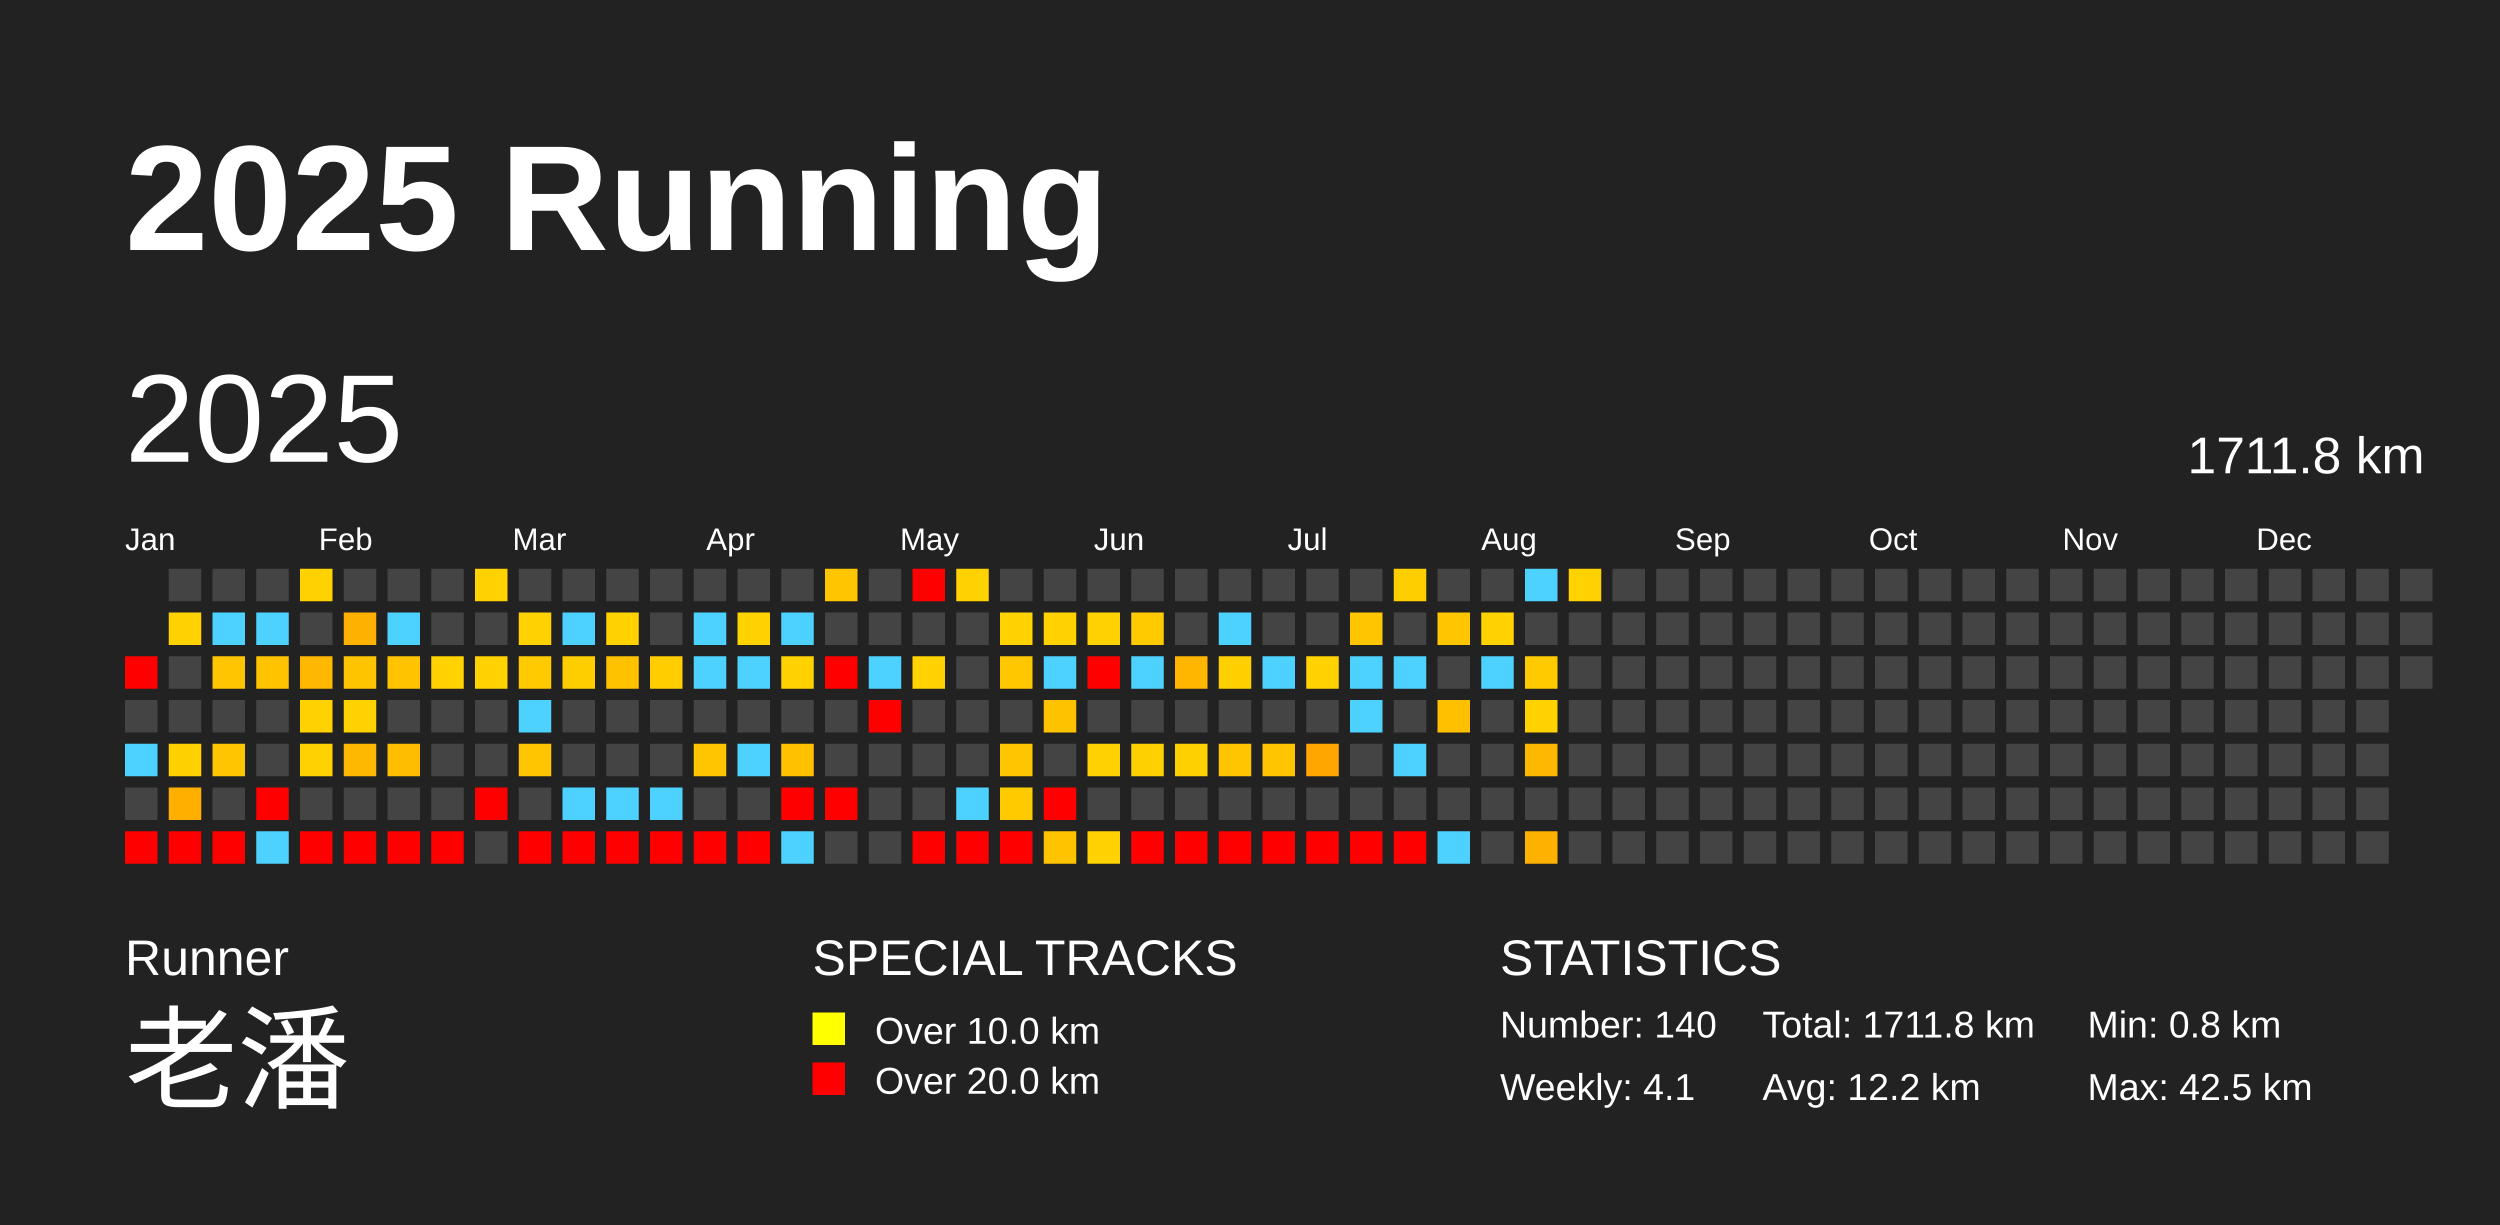
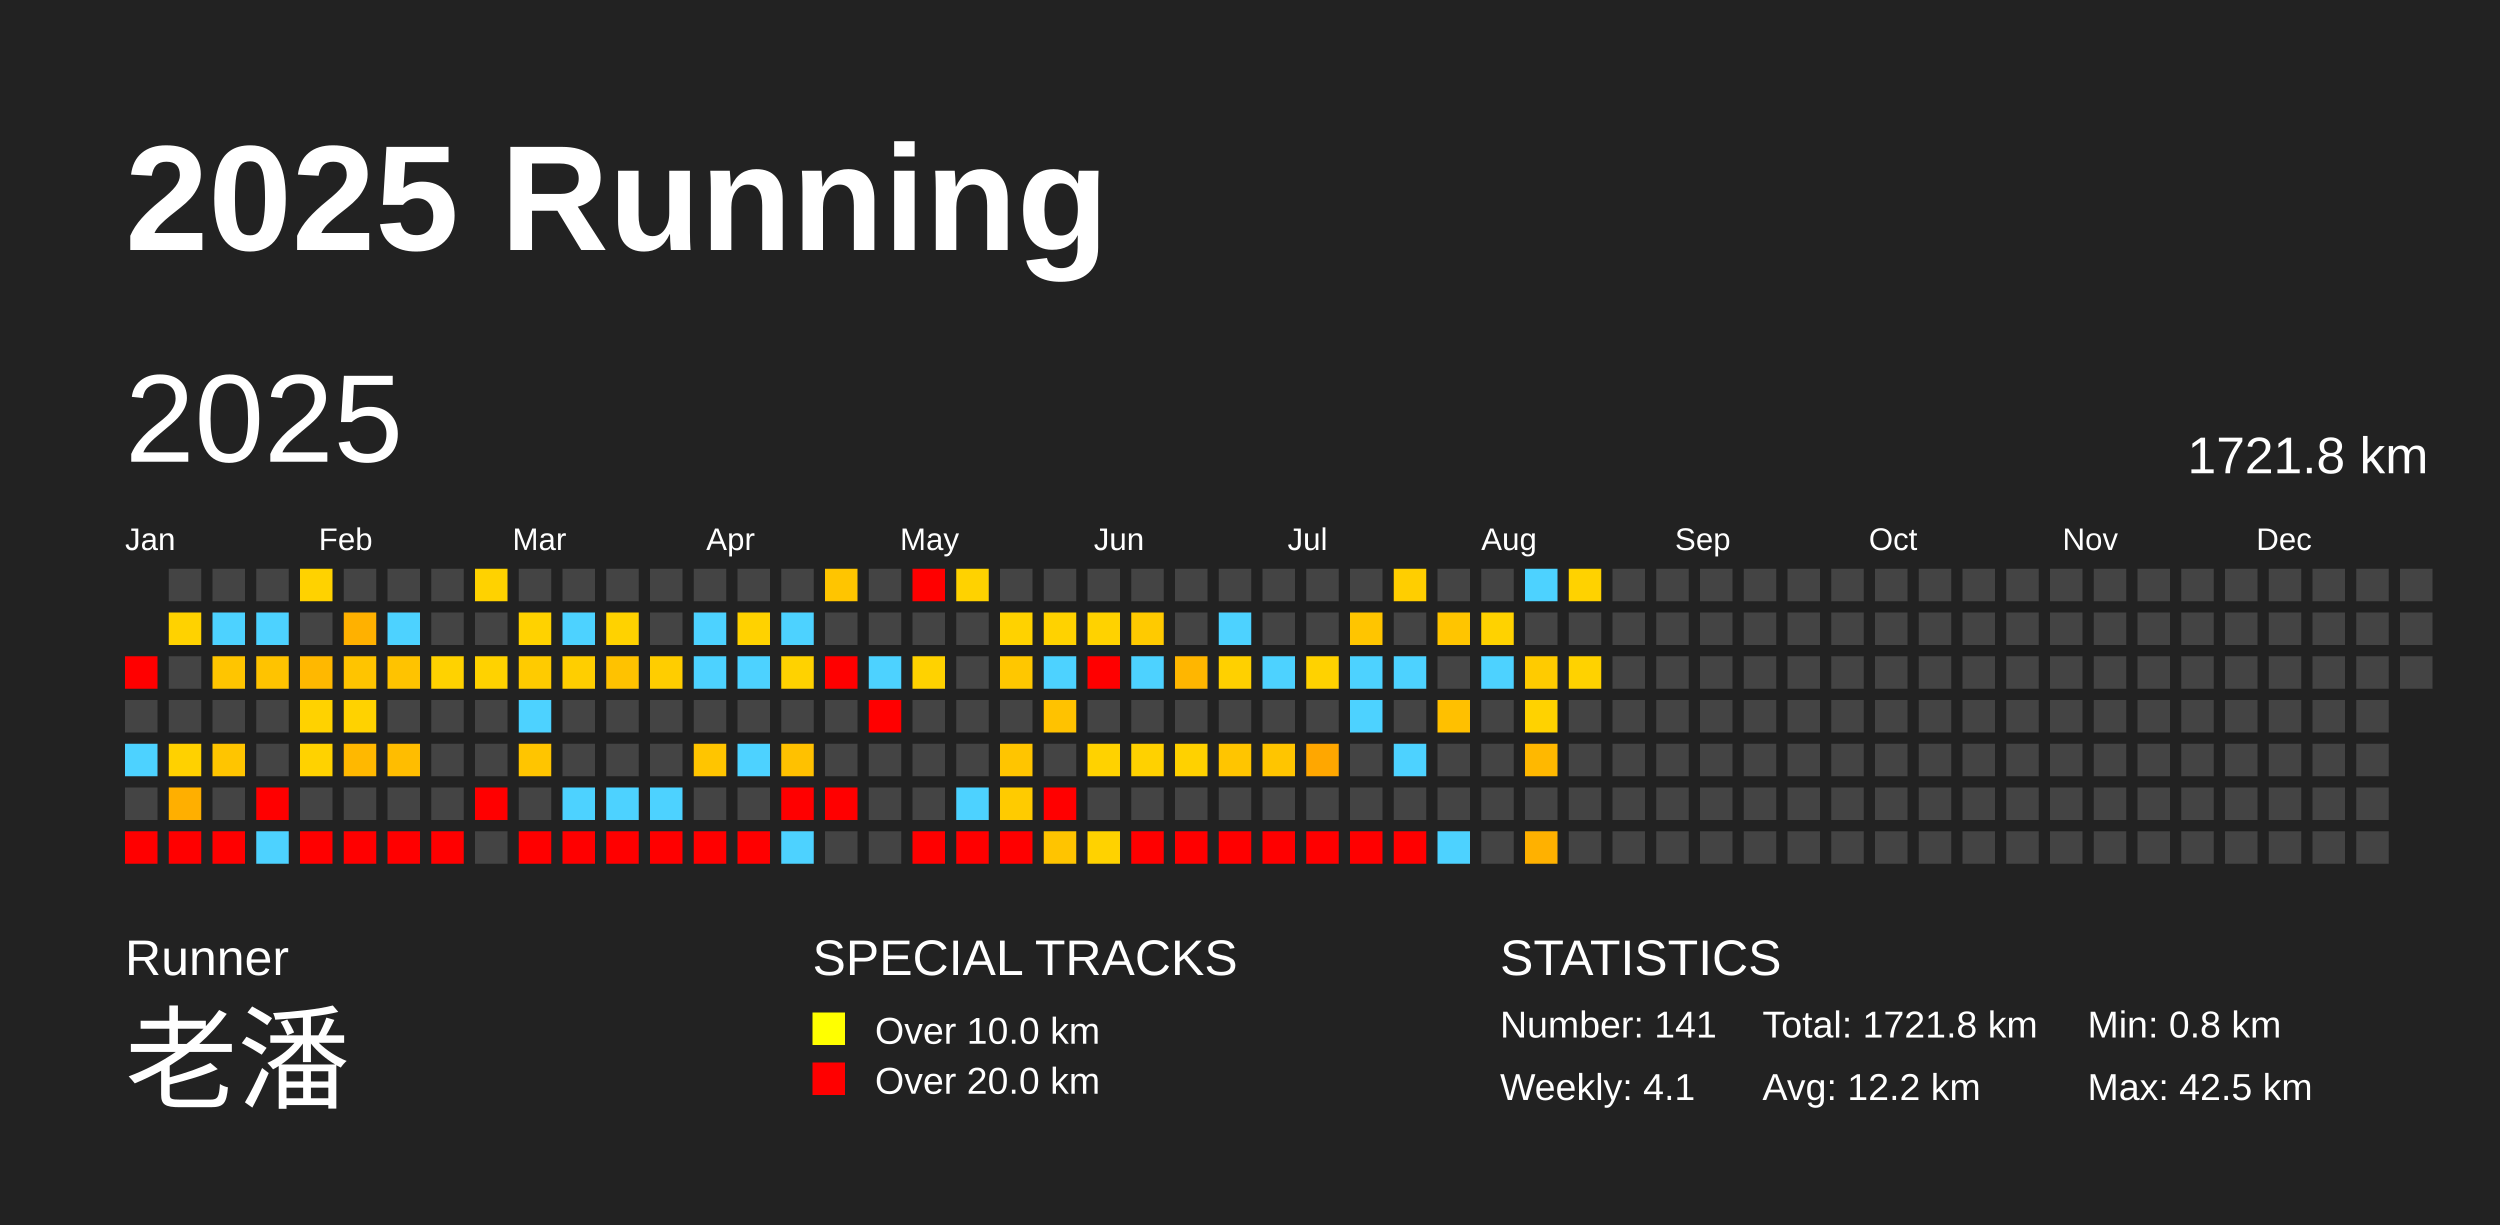
<svg xmlns="http://www.w3.org/2000/svg" baseProfile="full" height="98mm" version="1.1" viewBox="0,0,200,98" width="200mm">
  <defs />
  <rect fill="#222222" height="98" width="200" x="0" y="0" />
  <text fill="#FFFFFF" style="font-size:12px; font-family:Arial; font-weight:bold;" x="10" y="20">2025 Running</text>
  <text fill="#FFFFFF" style="font-size:4px; font-family:Arial" x="10" y="78">Runner</text>
  <text fill="#FFFFFF" style="font-size:9px; font-family:Arial" x="10" y="88">老潘</text>
  <text fill="#FFFFFF" style="font-size:4px; font-family:Arial" x="65" y="78">SPECIAL TRACKS</text>
  <rect fill="yellow" height="2.6" width="2.6" x="65" y="81" />
  <text fill="#FFFFFF" style="font-size:3px; font-family:Arial" x="70" y="83.5">Over 10.0 km</text>
  <rect fill="red" height="2.6" width="2.6" x="65" y="85" />
  <text fill="#FFFFFF" style="font-size:3px; font-family:Arial" x="70" y="87.5">Over 20.0 km</text>
  <text fill="#FFFFFF" style="font-size:4px; font-family:Arial" x="120" y="78">STATISTICS</text>
-   <text fill="#FFFFFF" style="font-size:3px; font-family:Arial" x="120" y="83">Number: 140</text>
+   <text fill="#FFFFFF" style="font-size:3px; font-family:Arial" x="120" y="83">Number: 141</text>
  <text fill="#FFFFFF" style="font-size:3px; font-family:Arial" x="120" y="88">Weekly: 4.1</text>
-   <text fill="#FFFFFF" style="font-size:3px; font-family:Arial" x="141" y="83">Total: 1711.8 km</text>
+   <text fill="#FFFFFF" style="font-size:3px; font-family:Arial" x="141" y="83">Total: 1721.8 km</text>
  <text fill="#FFFFFF" style="font-size:3px; font-family:Arial" x="141" y="88">Avg: 12.2 km</text>
  <text fill="#FFFFFF" style="font-size:3px; font-family:Arial" x="167" y="83">Min: 0.8 km</text>
  <text fill="#FFFFFF" style="font-size:3px; font-family:Arial" x="167" y="88">Max: 42.5 km</text>
  <text dominant-baseline="hanging" fill="#FFFFFF" style="font-size:10.0px; font-family:Arial;" x="10" y="30">2025</text>
-   <text dominant-baseline="hanging" fill="#FFFFFF" style="font-size:4.125px; font-family:Arial;" x="175" y="35">1711.8 km</text>
+   <text dominant-baseline="hanging" fill="#FFFFFF" style="font-size:4.125px; font-family:Arial;" x="175" y="35">1721.8 km</text>
  <text fill="#FFFFFF" style="font-size:2.5px; font-family:Arial" x="10.0" y="44">Jan</text>
  <text fill="#FFFFFF" style="font-size:2.5px; font-family:Arial" x="25.5" y="44">Feb</text>
  <text fill="#FFFFFF" style="font-size:2.5px; font-family:Arial" x="41.0" y="44">Mar</text>
  <text fill="#FFFFFF" style="font-size:2.5px; font-family:Arial" x="56.5" y="44">Apr</text>
  <text fill="#FFFFFF" style="font-size:2.5px; font-family:Arial" x="72.0" y="44">May</text>
  <text fill="#FFFFFF" style="font-size:2.5px; font-family:Arial" x="87.5" y="44">Jun</text>
  <text fill="#FFFFFF" style="font-size:2.5px; font-family:Arial" x="103.0" y="44">Jul</text>
  <text fill="#FFFFFF" style="font-size:2.5px; font-family:Arial" x="118.5" y="44">Aug</text>
  <text fill="#FFFFFF" style="font-size:2.5px; font-family:Arial" x="134.0" y="44">Sep</text>
  <text fill="#FFFFFF" style="font-size:2.5px; font-family:Arial" x="149.5" y="44">Oct</text>
  <text fill="#FFFFFF" style="font-size:2.5px; font-family:Arial" x="165.0" y="44">Nov</text>
  <text fill="#FFFFFF" style="font-size:2.5px; font-family:Arial" x="180.5" y="44">Dec</text>
  <rect fill="red" height="2.6" width="2.6" x="10.0" y="52.5" />
  <rect fill="#444444" height="2.6" width="2.6" x="10.0" y="56.0" />
  <rect fill="#4dd2ff" height="2.6" width="2.6" x="10.0" y="59.5" />
  <rect fill="#444444" height="2.6" width="2.6" x="10.0" y="63.0" />
  <rect fill="red" height="2.6" width="2.6" x="10.0" y="66.5" />
  <rect fill="#444444" height="2.6" width="2.6" x="13.5" y="45.5" />
  <rect fill="#ffd200" height="2.6" width="2.6" x="13.5" y="49.0" />
  <rect fill="#444444" height="2.6" width="2.6" x="13.5" y="52.5" />
  <rect fill="#444444" height="2.6" width="2.6" x="13.5" y="56.0" />
  <rect fill="#ffd100" height="2.6" width="2.6" x="13.5" y="59.5" />
  <rect fill="#ffaf00" height="2.6" width="2.6" x="13.5" y="63.0" />
  <rect fill="red" height="2.6" width="2.6" x="13.5" y="66.5" />
  <rect fill="#444444" height="2.6" width="2.6" x="17.0" y="45.5" />
  <rect fill="#4dd2ff" height="2.6" width="2.6" x="17.0" y="49.0" />
  <rect fill="#ffc500" height="2.6" width="2.6" x="17.0" y="52.5" />
  <rect fill="#444444" height="2.6" width="2.6" x="17.0" y="56.0" />
  <rect fill="#ffc500" height="2.6" width="2.6" x="17.0" y="59.5" />
  <rect fill="#444444" height="2.6" width="2.6" x="17.0" y="63.0" />
  <rect fill="red" height="2.6" width="2.6" x="17.0" y="66.5" />
  <rect fill="#444444" height="2.6" width="2.6" x="20.5" y="45.5" />
  <rect fill="#4dd2ff" height="2.6" width="2.6" x="20.5" y="49.0" />
  <rect fill="#ffc300" height="2.6" width="2.6" x="20.5" y="52.5" />
  <rect fill="#444444" height="2.6" width="2.6" x="20.5" y="56.0" />
  <rect fill="#444444" height="2.6" width="2.6" x="20.5" y="59.5" />
  <rect fill="red" height="2.6" width="2.6" x="20.5" y="63.0" />
  <rect fill="#4dd2ff" height="2.6" width="2.6" x="20.5" y="66.5" />
  <rect fill="#ffd200" height="2.6" width="2.6" x="24.0" y="45.5" />
  <rect fill="#444444" height="2.6" width="2.6" x="24.0" y="49.0" />
  <rect fill="#ffb800" height="2.6" width="2.6" x="24.0" y="52.5" />
  <rect fill="#ffd200" height="2.6" width="2.6" x="24.0" y="56.0" />
  <rect fill="#ffd200" height="2.6" width="2.6" x="24.0" y="59.5" />
  <rect fill="#444444" height="2.6" width="2.6" x="24.0" y="63.0" />
  <rect fill="red" height="2.6" width="2.6" x="24.0" y="66.5" />
  <rect fill="#444444" height="2.6" width="2.6" x="27.5" y="45.5" />
  <rect fill="#ffb100" height="2.6" width="2.6" x="27.5" y="49.0" />
  <rect fill="#ffc400" height="2.6" width="2.6" x="27.5" y="52.5" />
  <rect fill="#ffd200" height="2.6" width="2.6" x="27.5" y="56.0" />
  <rect fill="#ffb800" height="2.6" width="2.6" x="27.5" y="59.5" />
  <rect fill="#444444" height="2.6" width="2.6" x="27.5" y="63.0" />
  <rect fill="red" height="2.6" width="2.6" x="27.5" y="66.5" />
  <rect fill="#444444" height="2.6" width="2.6" x="31.0" y="45.5" />
  <rect fill="#4dd2ff" height="2.6" width="2.6" x="31.0" y="49.0" />
  <rect fill="#ffc300" height="2.6" width="2.6" x="31.0" y="52.5" />
  <rect fill="#444444" height="2.6" width="2.6" x="31.0" y="56.0" />
  <rect fill="#ffbd00" height="2.6" width="2.6" x="31.0" y="59.5" />
  <rect fill="#444444" height="2.6" width="2.6" x="31.0" y="63.0" />
  <rect fill="red" height="2.6" width="2.6" x="31.0" y="66.5" />
  <rect fill="#444444" height="2.6" width="2.6" x="34.5" y="45.5" />
  <rect fill="#444444" height="2.6" width="2.6" x="34.5" y="49.0" />
  <rect fill="#ffd200" height="2.6" width="2.6" x="34.5" y="52.5" />
  <rect fill="#444444" height="2.6" width="2.6" x="34.5" y="56.0" />
  <rect fill="#444444" height="2.6" width="2.6" x="34.5" y="59.5" />
  <rect fill="#444444" height="2.6" width="2.6" x="34.5" y="63.0" />
  <rect fill="red" height="2.6" width="2.6" x="34.5" y="66.5" />
  <rect fill="#ffd200" height="2.6" width="2.6" x="38.0" y="45.5" />
  <rect fill="#444444" height="2.6" width="2.6" x="38.0" y="49.0" />
  <rect fill="#ffd200" height="2.6" width="2.6" x="38.0" y="52.5" />
  <rect fill="#444444" height="2.6" width="2.6" x="38.0" y="56.0" />
  <rect fill="#444444" height="2.6" width="2.6" x="38.0" y="59.5" />
  <rect fill="red" height="2.6" width="2.6" x="38.0" y="63.0" />
  <rect fill="#444444" height="2.6" width="2.6" x="38.0" y="66.5" />
  <rect fill="#444444" height="2.6" width="2.6" x="41.5" y="45.5" />
  <rect fill="#ffd200" height="2.6" width="2.6" x="41.5" y="49.0" />
  <rect fill="#ffcb00" height="2.6" width="2.6" x="41.5" y="52.5" />
  <rect fill="#4dd2ff" height="2.6" width="2.6" x="41.5" y="56.0" />
  <rect fill="#ffc500" height="2.6" width="2.6" x="41.5" y="59.5" />
  <rect fill="#444444" height="2.6" width="2.6" x="41.5" y="63.0" />
  <rect fill="red" height="2.6" width="2.6" x="41.5" y="66.5" />
  <rect fill="#444444" height="2.6" width="2.6" x="45.0" y="45.5" />
  <rect fill="#4dd2ff" height="2.6" width="2.6" x="45.0" y="49.0" />
  <rect fill="#ffce00" height="2.6" width="2.6" x="45.0" y="52.5" />
  <rect fill="#444444" height="2.6" width="2.6" x="45.0" y="56.0" />
  <rect fill="#444444" height="2.6" width="2.6" x="45.0" y="59.5" />
  <rect fill="#4dd2ff" height="2.6" width="2.6" x="45.0" y="63.0" />
  <rect fill="red" height="2.6" width="2.6" x="45.0" y="66.5" />
  <rect fill="#444444" height="2.6" width="2.6" x="48.5" y="45.5" />
  <rect fill="#ffd200" height="2.6" width="2.6" x="48.5" y="49.0" />
  <rect fill="#ffc200" height="2.6" width="2.6" x="48.5" y="52.5" />
  <rect fill="#444444" height="2.6" width="2.6" x="48.5" y="56.0" />
  <rect fill="#444444" height="2.6" width="2.6" x="48.5" y="59.5" />
  <rect fill="#4dd2ff" height="2.6" width="2.6" x="48.5" y="63.0" />
  <rect fill="red" height="2.6" width="2.6" x="48.5" y="66.5" />
  <rect fill="#444444" height="2.6" width="2.6" x="52.0" y="45.5" />
  <rect fill="#444444" height="2.6" width="2.6" x="52.0" y="49.0" />
  <rect fill="#ffcd00" height="2.6" width="2.6" x="52.0" y="52.5" />
  <rect fill="#444444" height="2.6" width="2.6" x="52.0" y="56.0" />
  <rect fill="#444444" height="2.6" width="2.6" x="52.0" y="59.5" />
  <rect fill="#4dd2ff" height="2.6" width="2.6" x="52.0" y="63.0" />
  <rect fill="red" height="2.6" width="2.6" x="52.0" y="66.5" />
  <rect fill="#444444" height="2.6" width="2.6" x="55.5" y="45.5" />
  <rect fill="#4dd2ff" height="2.6" width="2.6" x="55.5" y="49.0" />
  <rect fill="#4dd2ff" height="2.6" width="2.6" x="55.5" y="52.5" />
  <rect fill="#444444" height="2.6" width="2.6" x="55.5" y="56.0" />
  <rect fill="#ffc500" height="2.6" width="2.6" x="55.5" y="59.5" />
  <rect fill="#444444" height="2.6" width="2.6" x="55.5" y="63.0" />
  <rect fill="red" height="2.6" width="2.6" x="55.5" y="66.5" />
  <rect fill="#444444" height="2.6" width="2.6" x="59.0" y="45.5" />
  <rect fill="#ffd200" height="2.6" width="2.6" x="59.0" y="49.0" />
  <rect fill="#4dd2ff" height="2.6" width="2.6" x="59.0" y="52.5" />
  <rect fill="#444444" height="2.6" width="2.6" x="59.0" y="56.0" />
  <rect fill="#4dd2ff" height="2.6" width="2.6" x="59.0" y="59.5" />
  <rect fill="#444444" height="2.6" width="2.6" x="59.0" y="63.0" />
  <rect fill="red" height="2.6" width="2.6" x="59.0" y="66.5" />
  <rect fill="#444444" height="2.6" width="2.6" x="62.5" y="45.5" />
  <rect fill="#4dd2ff" height="2.6" width="2.6" x="62.5" y="49.0" />
  <rect fill="#ffd200" height="2.6" width="2.6" x="62.5" y="52.5" />
  <rect fill="#444444" height="2.6" width="2.6" x="62.5" y="56.0" />
  <rect fill="#ffc100" height="2.6" width="2.6" x="62.5" y="59.5" />
  <rect fill="red" height="2.6" width="2.6" x="62.5" y="63.0" />
  <rect fill="#4dd2ff" height="2.6" width="2.6" x="62.5" y="66.5" />
  <rect fill="#ffc500" height="2.6" width="2.6" x="66.0" y="45.5" />
  <rect fill="#444444" height="2.6" width="2.6" x="66.0" y="49.0" />
  <rect fill="red" height="2.6" width="2.6" x="66.0" y="52.5" />
  <rect fill="#444444" height="2.6" width="2.6" x="66.0" y="56.0" />
  <rect fill="#444444" height="2.6" width="2.6" x="66.0" y="59.5" />
  <rect fill="red" height="2.6" width="2.6" x="66.0" y="63.0" />
  <rect fill="#444444" height="2.6" width="2.6" x="66.0" y="66.5" />
  <rect fill="#444444" height="2.6" width="2.6" x="69.5" y="45.5" />
  <rect fill="#444444" height="2.6" width="2.6" x="69.5" y="49.0" />
  <rect fill="#4dd2ff" height="2.6" width="2.6" x="69.5" y="52.5" />
  <rect fill="red" height="2.6" width="2.6" x="69.5" y="56.0" />
  <rect fill="#444444" height="2.6" width="2.6" x="69.5" y="59.5" />
  <rect fill="#444444" height="2.6" width="2.6" x="69.5" y="63.0" />
  <rect fill="#444444" height="2.6" width="2.6" x="69.5" y="66.5" />
  <rect fill="red" height="2.6" width="2.6" x="73.0" y="45.5" />
  <rect fill="#444444" height="2.6" width="2.6" x="73.0" y="49.0" />
  <rect fill="#ffd200" height="2.6" width="2.6" x="73.0" y="52.5" />
  <rect fill="#444444" height="2.6" width="2.6" x="73.0" y="56.0" />
  <rect fill="#444444" height="2.6" width="2.6" x="73.0" y="59.5" />
  <rect fill="#444444" height="2.6" width="2.6" x="73.0" y="63.0" />
  <rect fill="red" height="2.6" width="2.6" x="73.0" y="66.5" />
  <rect fill="#ffd200" height="2.6" width="2.6" x="76.5" y="45.5" />
  <rect fill="#444444" height="2.6" width="2.6" x="76.5" y="49.0" />
  <rect fill="#444444" height="2.6" width="2.6" x="76.5" y="52.5" />
  <rect fill="#444444" height="2.6" width="2.6" x="76.5" y="56.0" />
  <rect fill="#444444" height="2.6" width="2.6" x="76.5" y="59.5" />
  <rect fill="#4dd2ff" height="2.6" width="2.6" x="76.5" y="63.0" />
  <rect fill="red" height="2.6" width="2.6" x="76.5" y="66.5" />
  <rect fill="#444444" height="2.6" width="2.6" x="80.0" y="45.5" />
  <rect fill="#ffd200" height="2.6" width="2.6" x="80.0" y="49.0" />
  <rect fill="#ffc700" height="2.6" width="2.6" x="80.0" y="52.5" />
  <rect fill="#444444" height="2.6" width="2.6" x="80.0" y="56.0" />
  <rect fill="#ffc500" height="2.6" width="2.6" x="80.0" y="59.5" />
  <rect fill="#ffcb00" height="2.6" width="2.6" x="80.0" y="63.0" />
  <rect fill="red" height="2.6" width="2.6" x="80.0" y="66.5" />
  <rect fill="#444444" height="2.6" width="2.6" x="83.5" y="45.5" />
  <rect fill="#ffd200" height="2.6" width="2.6" x="83.5" y="49.0" />
  <rect fill="#4dd2ff" height="2.6" width="2.6" x="83.5" y="52.5" />
  <rect fill="#ffc200" height="2.6" width="2.6" x="83.5" y="56.0" />
  <rect fill="#444444" height="2.6" width="2.6" x="83.5" y="59.5" />
  <rect fill="red" height="2.6" width="2.6" x="83.5" y="63.0" />
  <rect fill="#ffc400" height="2.6" width="2.6" x="83.5" y="66.5" />
  <rect fill="#444444" height="2.6" width="2.6" x="87.0" y="45.5" />
  <rect fill="#ffd200" height="2.6" width="2.6" x="87.0" y="49.0" />
  <rect fill="red" height="2.6" width="2.6" x="87.0" y="52.5" />
  <rect fill="#444444" height="2.6" width="2.6" x="87.0" y="56.0" />
  <rect fill="#ffd200" height="2.6" width="2.6" x="87.0" y="59.5" />
  <rect fill="#444444" height="2.6" width="2.6" x="87.0" y="63.0" />
  <rect fill="#ffd200" height="2.6" width="2.6" x="87.0" y="66.5" />
  <rect fill="#444444" height="2.6" width="2.6" x="90.5" y="45.5" />
  <rect fill="#ffca00" height="2.6" width="2.6" x="90.5" y="49.0" />
  <rect fill="#4dd2ff" height="2.6" width="2.6" x="90.5" y="52.5" />
  <rect fill="#444444" height="2.6" width="2.6" x="90.5" y="56.0" />
  <rect fill="#ffd100" height="2.6" width="2.6" x="90.5" y="59.5" />
  <rect fill="#444444" height="2.6" width="2.6" x="90.5" y="63.0" />
  <rect fill="red" height="2.6" width="2.6" x="90.5" y="66.5" />
  <rect fill="#444444" height="2.6" width="2.6" x="94.0" y="45.5" />
  <rect fill="#444444" height="2.6" width="2.6" x="94.0" y="49.0" />
  <rect fill="#ffb600" height="2.6" width="2.6" x="94.0" y="52.5" />
  <rect fill="#444444" height="2.6" width="2.6" x="94.0" y="56.0" />
  <rect fill="#ffd100" height="2.6" width="2.6" x="94.0" y="59.5" />
  <rect fill="#444444" height="2.6" width="2.6" x="94.0" y="63.0" />
  <rect fill="red" height="2.6" width="2.6" x="94.0" y="66.5" />
  <rect fill="#444444" height="2.6" width="2.6" x="97.5" y="45.5" />
  <rect fill="#4dd2ff" height="2.6" width="2.6" x="97.5" y="49.0" />
  <rect fill="#ffd000" height="2.6" width="2.6" x="97.5" y="52.5" />
  <rect fill="#444444" height="2.6" width="2.6" x="97.5" y="56.0" />
  <rect fill="#ffc500" height="2.6" width="2.6" x="97.5" y="59.5" />
  <rect fill="#444444" height="2.6" width="2.6" x="97.5" y="63.0" />
  <rect fill="red" height="2.6" width="2.6" x="97.5" y="66.5" />
  <rect fill="#444444" height="2.6" width="2.6" x="101.0" y="45.5" />
  <rect fill="#444444" height="2.6" width="2.6" x="101.0" y="49.0" />
  <rect fill="#4dd2ff" height="2.6" width="2.6" x="101.0" y="52.5" />
  <rect fill="#444444" height="2.6" width="2.6" x="101.0" y="56.0" />
  <rect fill="#ffc500" height="2.6" width="2.6" x="101.0" y="59.5" />
  <rect fill="#444444" height="2.6" width="2.6" x="101.0" y="63.0" />
  <rect fill="red" height="2.6" width="2.6" x="101.0" y="66.5" />
  <rect fill="#444444" height="2.6" width="2.6" x="104.5" y="45.5" />
  <rect fill="#444444" height="2.6" width="2.6" x="104.5" y="49.0" />
  <rect fill="#ffd200" height="2.6" width="2.6" x="104.5" y="52.5" />
  <rect fill="#444444" height="2.6" width="2.6" x="104.5" y="56.0" />
  <rect fill="#ffa700" height="2.6" width="2.6" x="104.5" y="59.5" />
  <rect fill="#444444" height="2.6" width="2.6" x="104.5" y="63.0" />
  <rect fill="red" height="2.6" width="2.6" x="104.5" y="66.5" />
  <rect fill="#444444" height="2.6" width="2.6" x="108.0" y="45.5" />
  <rect fill="#ffc500" height="2.6" width="2.6" x="108.0" y="49.0" />
  <rect fill="#4dd2ff" height="2.6" width="2.6" x="108.0" y="52.5" />
  <rect fill="#4dd2ff" height="2.6" width="2.6" x="108.0" y="56.0" />
  <rect fill="#444444" height="2.6" width="2.6" x="108.0" y="59.5" />
  <rect fill="#444444" height="2.6" width="2.6" x="108.0" y="63.0" />
  <rect fill="red" height="2.6" width="2.6" x="108.0" y="66.5" />
  <rect fill="#ffce00" height="2.6" width="2.6" x="111.5" y="45.5" />
  <rect fill="#444444" height="2.6" width="2.6" x="111.5" y="49.0" />
  <rect fill="#4dd2ff" height="2.6" width="2.6" x="111.5" y="52.5" />
  <rect fill="#444444" height="2.6" width="2.6" x="111.5" y="56.0" />
  <rect fill="#4dd2ff" height="2.6" width="2.6" x="111.5" y="59.5" />
  <rect fill="#444444" height="2.6" width="2.6" x="111.5" y="63.0" />
  <rect fill="red" height="2.6" width="2.6" x="111.5" y="66.5" />
  <rect fill="#444444" height="2.6" width="2.6" x="115.0" y="45.5" />
  <rect fill="#ffc500" height="2.6" width="2.6" x="115.0" y="49.0" />
  <rect fill="#444444" height="2.6" width="2.6" x="115.0" y="52.5" />
  <rect fill="#ffc000" height="2.6" width="2.6" x="115.0" y="56.0" />
  <rect fill="#444444" height="2.6" width="2.6" x="115.0" y="59.5" />
  <rect fill="#444444" height="2.6" width="2.6" x="115.0" y="63.0" />
  <rect fill="#4dd2ff" height="2.6" width="2.6" x="115.0" y="66.5" />
  <rect fill="#444444" height="2.6" width="2.6" x="118.5" y="45.5" />
  <rect fill="#ffd200" height="2.6" width="2.6" x="118.5" y="49.0" />
  <rect fill="#4dd2ff" height="2.6" width="2.6" x="118.5" y="52.5" />
  <rect fill="#444444" height="2.6" width="2.6" x="118.5" y="56.0" />
  <rect fill="#444444" height="2.6" width="2.6" x="118.5" y="59.5" />
  <rect fill="#444444" height="2.6" width="2.6" x="118.5" y="63.0" />
  <rect fill="#444444" height="2.6" width="2.6" x="118.5" y="66.5" />
  <rect fill="#4dd2ff" height="2.6" width="2.6" x="122.0" y="45.5" />
  <rect fill="#444444" height="2.6" width="2.6" x="122.0" y="49.0" />
  <rect fill="#ffcb00" height="2.6" width="2.6" x="122.0" y="52.5" />
  <rect fill="#ffd200" height="2.6" width="2.6" x="122.0" y="56.0" />
  <rect fill="#ffb800" height="2.6" width="2.6" x="122.0" y="59.5" />
  <rect fill="#444444" height="2.6" width="2.6" x="122.0" y="63.0" />
  <rect fill="#ffb100" height="2.6" width="2.6" x="122.0" y="66.5" />
  <rect fill="#ffd200" height="2.6" width="2.6" x="125.5" y="45.5" />
  <rect fill="#444444" height="2.6" width="2.6" x="125.5" y="49.0" />
-   <rect fill="#444444" height="2.6" width="2.6" x="125.5" y="52.5" />
+   <rect fill="#ffd200" height="2.6" width="2.6" x="125.5" y="52.5" />
  <rect fill="#444444" height="2.6" width="2.6" x="125.5" y="56.0" />
  <rect fill="#444444" height="2.6" width="2.6" x="125.5" y="59.5" />
  <rect fill="#444444" height="2.6" width="2.6" x="125.5" y="63.0" />
  <rect fill="#444444" height="2.6" width="2.6" x="125.5" y="66.5" />
  <rect fill="#444444" height="2.6" width="2.6" x="129.0" y="45.5" />
  <rect fill="#444444" height="2.6" width="2.6" x="129.0" y="49.0" />
  <rect fill="#444444" height="2.6" width="2.6" x="129.0" y="52.5" />
  <rect fill="#444444" height="2.6" width="2.6" x="129.0" y="56.0" />
  <rect fill="#444444" height="2.6" width="2.6" x="129.0" y="59.5" />
  <rect fill="#444444" height="2.6" width="2.6" x="129.0" y="63.0" />
  <rect fill="#444444" height="2.6" width="2.6" x="129.0" y="66.5" />
  <rect fill="#444444" height="2.6" width="2.6" x="132.5" y="45.5" />
  <rect fill="#444444" height="2.6" width="2.6" x="132.5" y="49.0" />
  <rect fill="#444444" height="2.6" width="2.6" x="132.5" y="52.5" />
  <rect fill="#444444" height="2.6" width="2.6" x="132.5" y="56.0" />
  <rect fill="#444444" height="2.6" width="2.6" x="132.5" y="59.5" />
  <rect fill="#444444" height="2.6" width="2.6" x="132.5" y="63.0" />
  <rect fill="#444444" height="2.6" width="2.6" x="132.5" y="66.5" />
  <rect fill="#444444" height="2.6" width="2.6" x="136.0" y="45.5" />
  <rect fill="#444444" height="2.6" width="2.6" x="136.0" y="49.0" />
  <rect fill="#444444" height="2.6" width="2.6" x="136.0" y="52.5" />
  <rect fill="#444444" height="2.6" width="2.6" x="136.0" y="56.0" />
  <rect fill="#444444" height="2.6" width="2.6" x="136.0" y="59.5" />
  <rect fill="#444444" height="2.6" width="2.6" x="136.0" y="63.0" />
  <rect fill="#444444" height="2.6" width="2.6" x="136.0" y="66.5" />
  <rect fill="#444444" height="2.6" width="2.6" x="139.5" y="45.5" />
  <rect fill="#444444" height="2.6" width="2.6" x="139.5" y="49.0" />
  <rect fill="#444444" height="2.6" width="2.6" x="139.5" y="52.5" />
  <rect fill="#444444" height="2.6" width="2.6" x="139.5" y="56.0" />
  <rect fill="#444444" height="2.6" width="2.6" x="139.5" y="59.5" />
  <rect fill="#444444" height="2.6" width="2.6" x="139.5" y="63.0" />
  <rect fill="#444444" height="2.6" width="2.6" x="139.5" y="66.5" />
  <rect fill="#444444" height="2.6" width="2.6" x="143.0" y="45.5" />
  <rect fill="#444444" height="2.6" width="2.6" x="143.0" y="49.0" />
  <rect fill="#444444" height="2.6" width="2.6" x="143.0" y="52.5" />
  <rect fill="#444444" height="2.6" width="2.6" x="143.0" y="56.0" />
  <rect fill="#444444" height="2.6" width="2.6" x="143.0" y="59.5" />
  <rect fill="#444444" height="2.6" width="2.6" x="143.0" y="63.0" />
  <rect fill="#444444" height="2.6" width="2.6" x="143.0" y="66.5" />
  <rect fill="#444444" height="2.6" width="2.6" x="146.5" y="45.5" />
  <rect fill="#444444" height="2.6" width="2.6" x="146.5" y="49.0" />
  <rect fill="#444444" height="2.6" width="2.6" x="146.5" y="52.5" />
  <rect fill="#444444" height="2.6" width="2.6" x="146.5" y="56.0" />
  <rect fill="#444444" height="2.6" width="2.6" x="146.5" y="59.5" />
  <rect fill="#444444" height="2.6" width="2.6" x="146.5" y="63.0" />
  <rect fill="#444444" height="2.6" width="2.6" x="146.5" y="66.5" />
  <rect fill="#444444" height="2.6" width="2.6" x="150.0" y="45.5" />
  <rect fill="#444444" height="2.6" width="2.6" x="150.0" y="49.0" />
  <rect fill="#444444" height="2.6" width="2.6" x="150.0" y="52.5" />
  <rect fill="#444444" height="2.6" width="2.6" x="150.0" y="56.0" />
  <rect fill="#444444" height="2.6" width="2.6" x="150.0" y="59.5" />
  <rect fill="#444444" height="2.6" width="2.6" x="150.0" y="63.0" />
  <rect fill="#444444" height="2.6" width="2.6" x="150.0" y="66.5" />
  <rect fill="#444444" height="2.6" width="2.6" x="153.5" y="45.5" />
  <rect fill="#444444" height="2.6" width="2.6" x="153.5" y="49.0" />
  <rect fill="#444444" height="2.6" width="2.6" x="153.5" y="52.5" />
  <rect fill="#444444" height="2.6" width="2.6" x="153.5" y="56.0" />
  <rect fill="#444444" height="2.6" width="2.6" x="153.5" y="59.5" />
  <rect fill="#444444" height="2.6" width="2.6" x="153.5" y="63.0" />
  <rect fill="#444444" height="2.6" width="2.6" x="153.5" y="66.5" />
  <rect fill="#444444" height="2.6" width="2.6" x="157.0" y="45.5" />
  <rect fill="#444444" height="2.6" width="2.6" x="157.0" y="49.0" />
  <rect fill="#444444" height="2.6" width="2.6" x="157.0" y="52.5" />
  <rect fill="#444444" height="2.6" width="2.6" x="157.0" y="56.0" />
  <rect fill="#444444" height="2.6" width="2.6" x="157.0" y="59.5" />
  <rect fill="#444444" height="2.6" width="2.6" x="157.0" y="63.0" />
  <rect fill="#444444" height="2.6" width="2.6" x="157.0" y="66.5" />
  <rect fill="#444444" height="2.6" width="2.6" x="160.5" y="45.5" />
  <rect fill="#444444" height="2.6" width="2.6" x="160.5" y="49.0" />
  <rect fill="#444444" height="2.6" width="2.6" x="160.5" y="52.5" />
  <rect fill="#444444" height="2.6" width="2.6" x="160.5" y="56.0" />
  <rect fill="#444444" height="2.6" width="2.6" x="160.5" y="59.5" />
  <rect fill="#444444" height="2.6" width="2.6" x="160.5" y="63.0" />
  <rect fill="#444444" height="2.6" width="2.6" x="160.5" y="66.5" />
  <rect fill="#444444" height="2.6" width="2.6" x="164.0" y="45.5" />
  <rect fill="#444444" height="2.6" width="2.6" x="164.0" y="49.0" />
  <rect fill="#444444" height="2.6" width="2.6" x="164.0" y="52.5" />
  <rect fill="#444444" height="2.6" width="2.6" x="164.0" y="56.0" />
  <rect fill="#444444" height="2.6" width="2.6" x="164.0" y="59.5" />
  <rect fill="#444444" height="2.6" width="2.6" x="164.0" y="63.0" />
  <rect fill="#444444" height="2.6" width="2.6" x="164.0" y="66.5" />
  <rect fill="#444444" height="2.6" width="2.6" x="167.5" y="45.5" />
  <rect fill="#444444" height="2.6" width="2.6" x="167.5" y="49.0" />
  <rect fill="#444444" height="2.6" width="2.6" x="167.5" y="52.5" />
  <rect fill="#444444" height="2.6" width="2.6" x="167.5" y="56.0" />
  <rect fill="#444444" height="2.6" width="2.6" x="167.5" y="59.5" />
  <rect fill="#444444" height="2.6" width="2.6" x="167.5" y="63.0" />
  <rect fill="#444444" height="2.6" width="2.6" x="167.5" y="66.5" />
  <rect fill="#444444" height="2.6" width="2.6" x="171.0" y="45.5" />
  <rect fill="#444444" height="2.6" width="2.6" x="171.0" y="49.0" />
  <rect fill="#444444" height="2.6" width="2.6" x="171.0" y="52.5" />
  <rect fill="#444444" height="2.6" width="2.6" x="171.0" y="56.0" />
  <rect fill="#444444" height="2.6" width="2.6" x="171.0" y="59.5" />
  <rect fill="#444444" height="2.6" width="2.6" x="171.0" y="63.0" />
  <rect fill="#444444" height="2.6" width="2.6" x="171.0" y="66.5" />
  <rect fill="#444444" height="2.6" width="2.6" x="174.5" y="45.5" />
  <rect fill="#444444" height="2.6" width="2.6" x="174.5" y="49.0" />
  <rect fill="#444444" height="2.6" width="2.6" x="174.5" y="52.5" />
  <rect fill="#444444" height="2.6" width="2.6" x="174.5" y="56.0" />
  <rect fill="#444444" height="2.6" width="2.6" x="174.5" y="59.5" />
  <rect fill="#444444" height="2.6" width="2.6" x="174.5" y="63.0" />
  <rect fill="#444444" height="2.6" width="2.6" x="174.5" y="66.5" />
  <rect fill="#444444" height="2.6" width="2.6" x="178.0" y="45.5" />
  <rect fill="#444444" height="2.6" width="2.6" x="178.0" y="49.0" />
  <rect fill="#444444" height="2.6" width="2.6" x="178.0" y="52.5" />
  <rect fill="#444444" height="2.6" width="2.6" x="178.0" y="56.0" />
  <rect fill="#444444" height="2.6" width="2.6" x="178.0" y="59.5" />
  <rect fill="#444444" height="2.6" width="2.6" x="178.0" y="63.0" />
  <rect fill="#444444" height="2.6" width="2.6" x="178.0" y="66.5" />
  <rect fill="#444444" height="2.6" width="2.6" x="181.5" y="45.5" />
  <rect fill="#444444" height="2.6" width="2.6" x="181.5" y="49.0" />
  <rect fill="#444444" height="2.6" width="2.6" x="181.5" y="52.5" />
  <rect fill="#444444" height="2.6" width="2.6" x="181.5" y="56.0" />
  <rect fill="#444444" height="2.6" width="2.6" x="181.5" y="59.5" />
  <rect fill="#444444" height="2.6" width="2.6" x="181.5" y="63.0" />
  <rect fill="#444444" height="2.6" width="2.6" x="181.5" y="66.5" />
  <rect fill="#444444" height="2.6" width="2.6" x="185.0" y="45.5" />
  <rect fill="#444444" height="2.6" width="2.6" x="185.0" y="49.0" />
  <rect fill="#444444" height="2.6" width="2.6" x="185.0" y="52.5" />
  <rect fill="#444444" height="2.6" width="2.6" x="185.0" y="56.0" />
  <rect fill="#444444" height="2.6" width="2.6" x="185.0" y="59.5" />
  <rect fill="#444444" height="2.6" width="2.6" x="185.0" y="63.0" />
  <rect fill="#444444" height="2.6" width="2.6" x="185.0" y="66.5" />
  <rect fill="#444444" height="2.6" width="2.6" x="188.5" y="45.5" />
  <rect fill="#444444" height="2.6" width="2.6" x="188.5" y="49.0" />
  <rect fill="#444444" height="2.6" width="2.6" x="188.5" y="52.5" />
  <rect fill="#444444" height="2.6" width="2.6" x="188.5" y="56.0" />
  <rect fill="#444444" height="2.6" width="2.6" x="188.5" y="59.5" />
  <rect fill="#444444" height="2.6" width="2.6" x="188.5" y="63.0" />
  <rect fill="#444444" height="2.6" width="2.6" x="188.5" y="66.5" />
  <rect fill="#444444" height="2.6" width="2.6" x="192.0" y="45.5" />
  <rect fill="#444444" height="2.6" width="2.6" x="192.0" y="49.0" />
  <rect fill="#444444" height="2.6" width="2.6" x="192.0" y="52.5" />
</svg>
